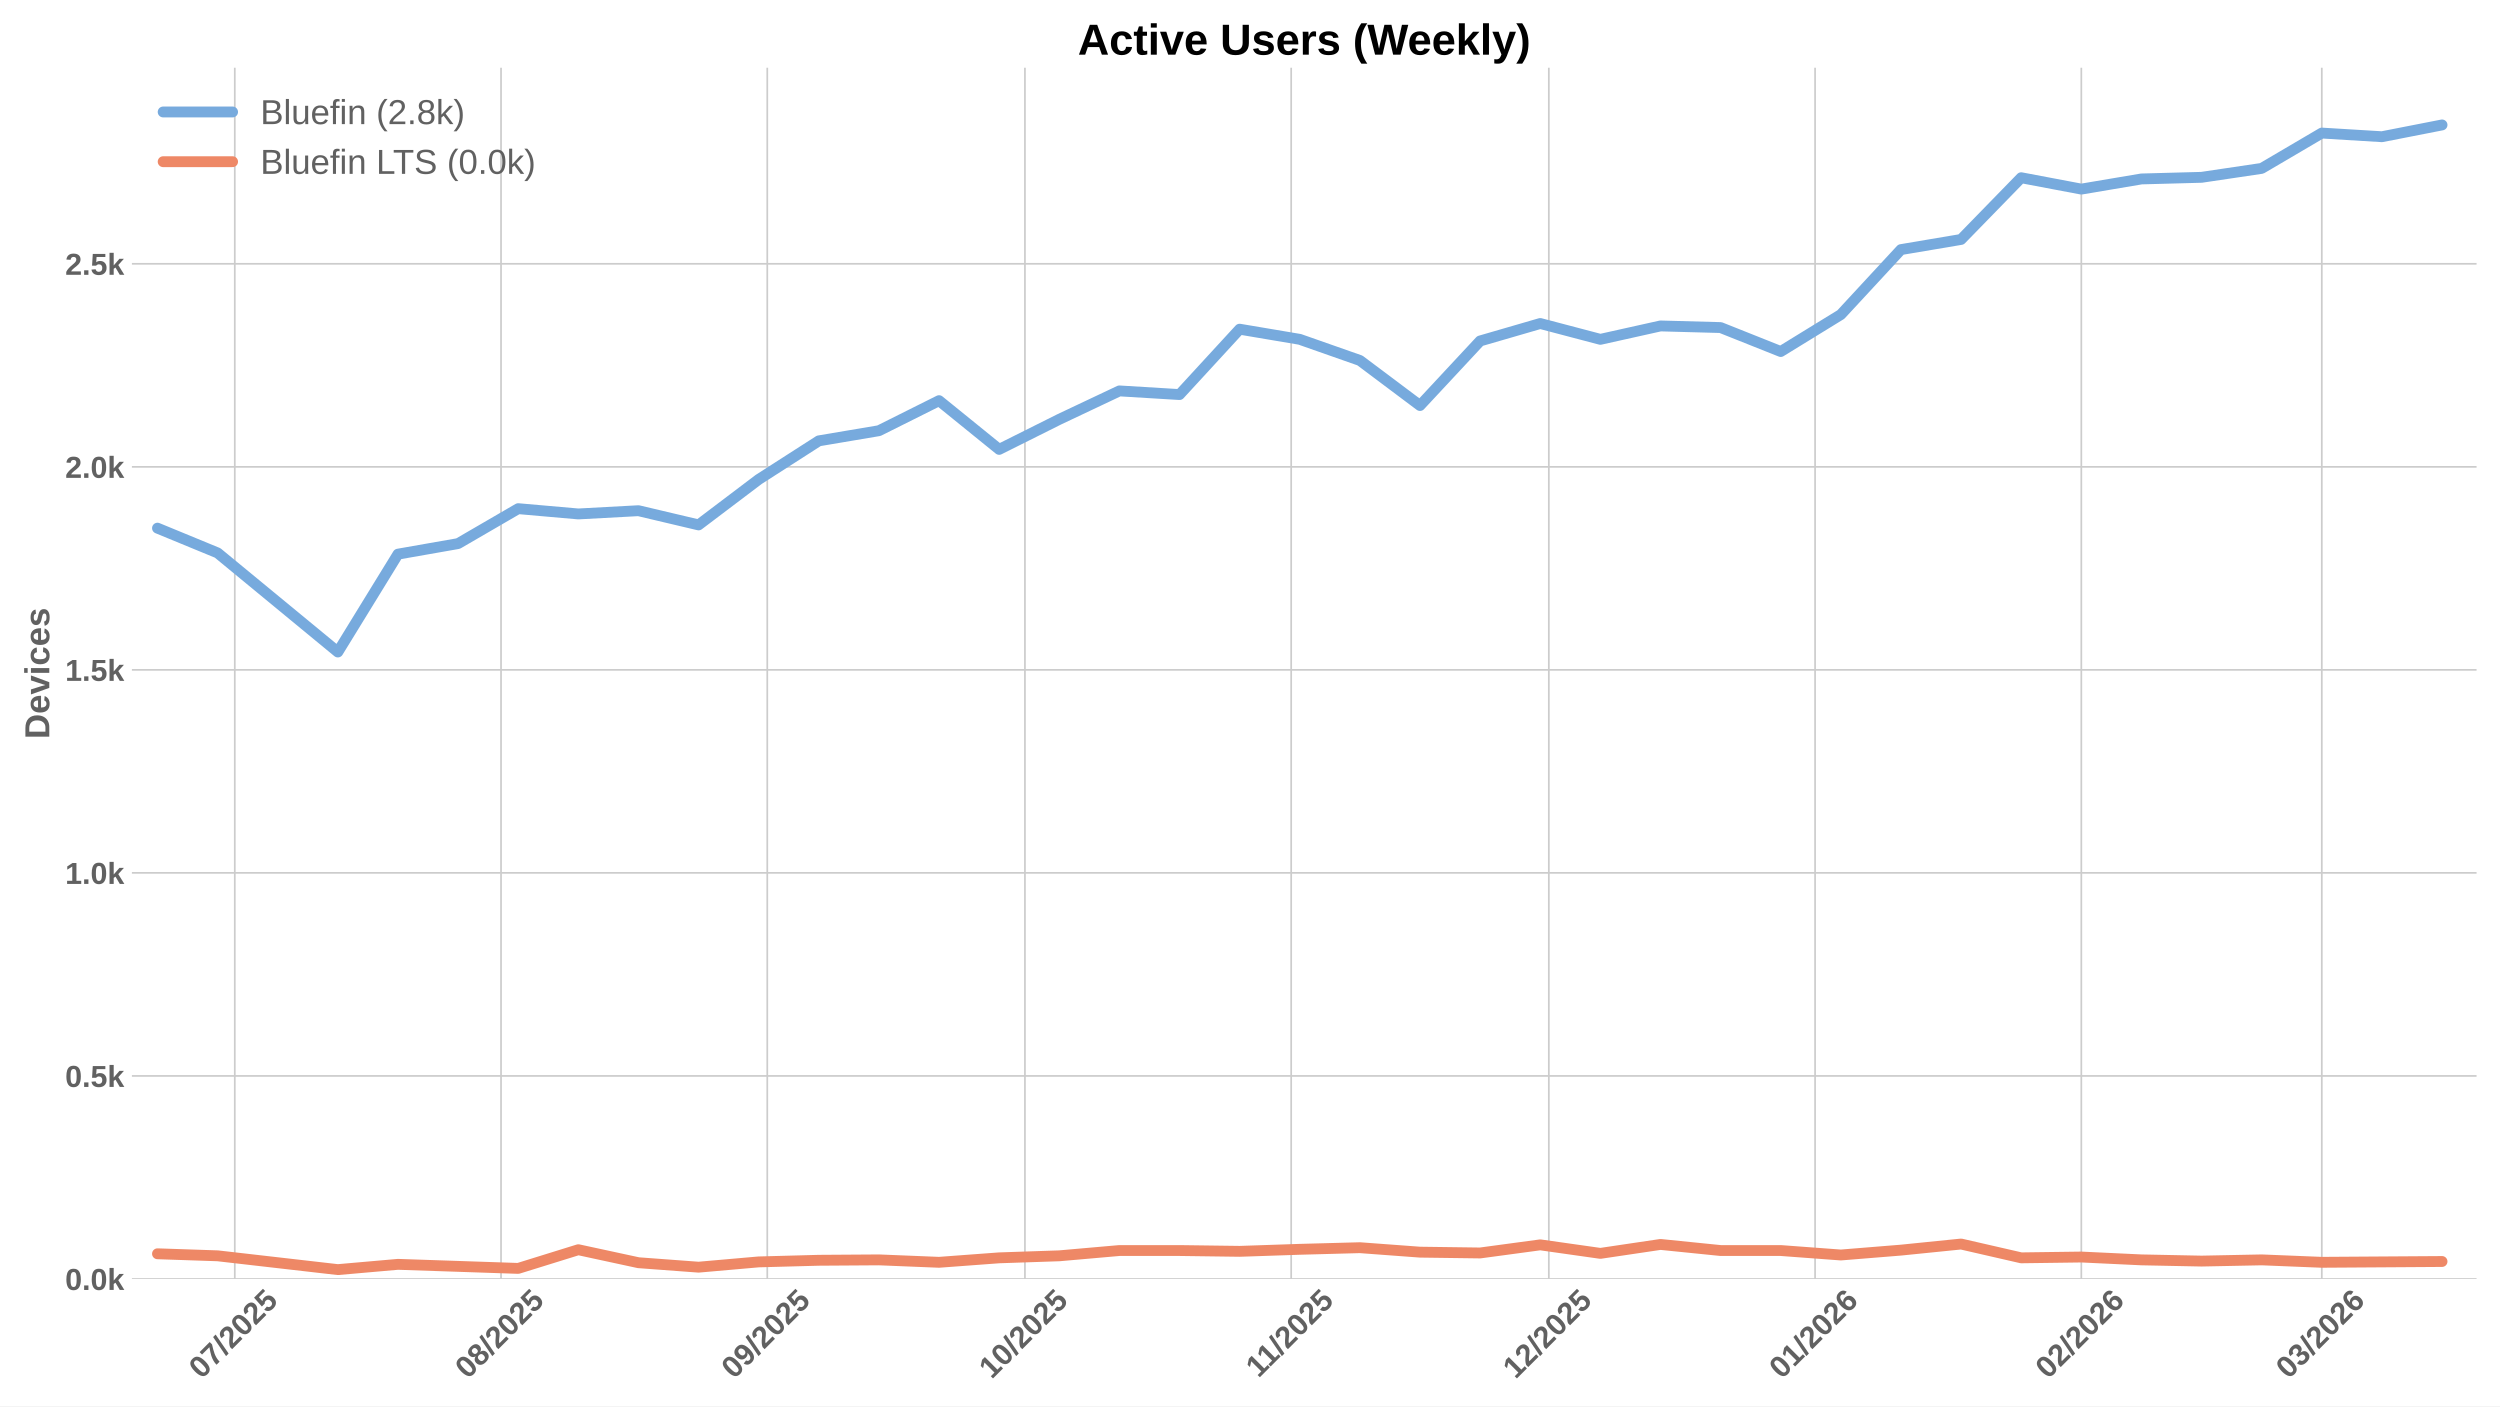
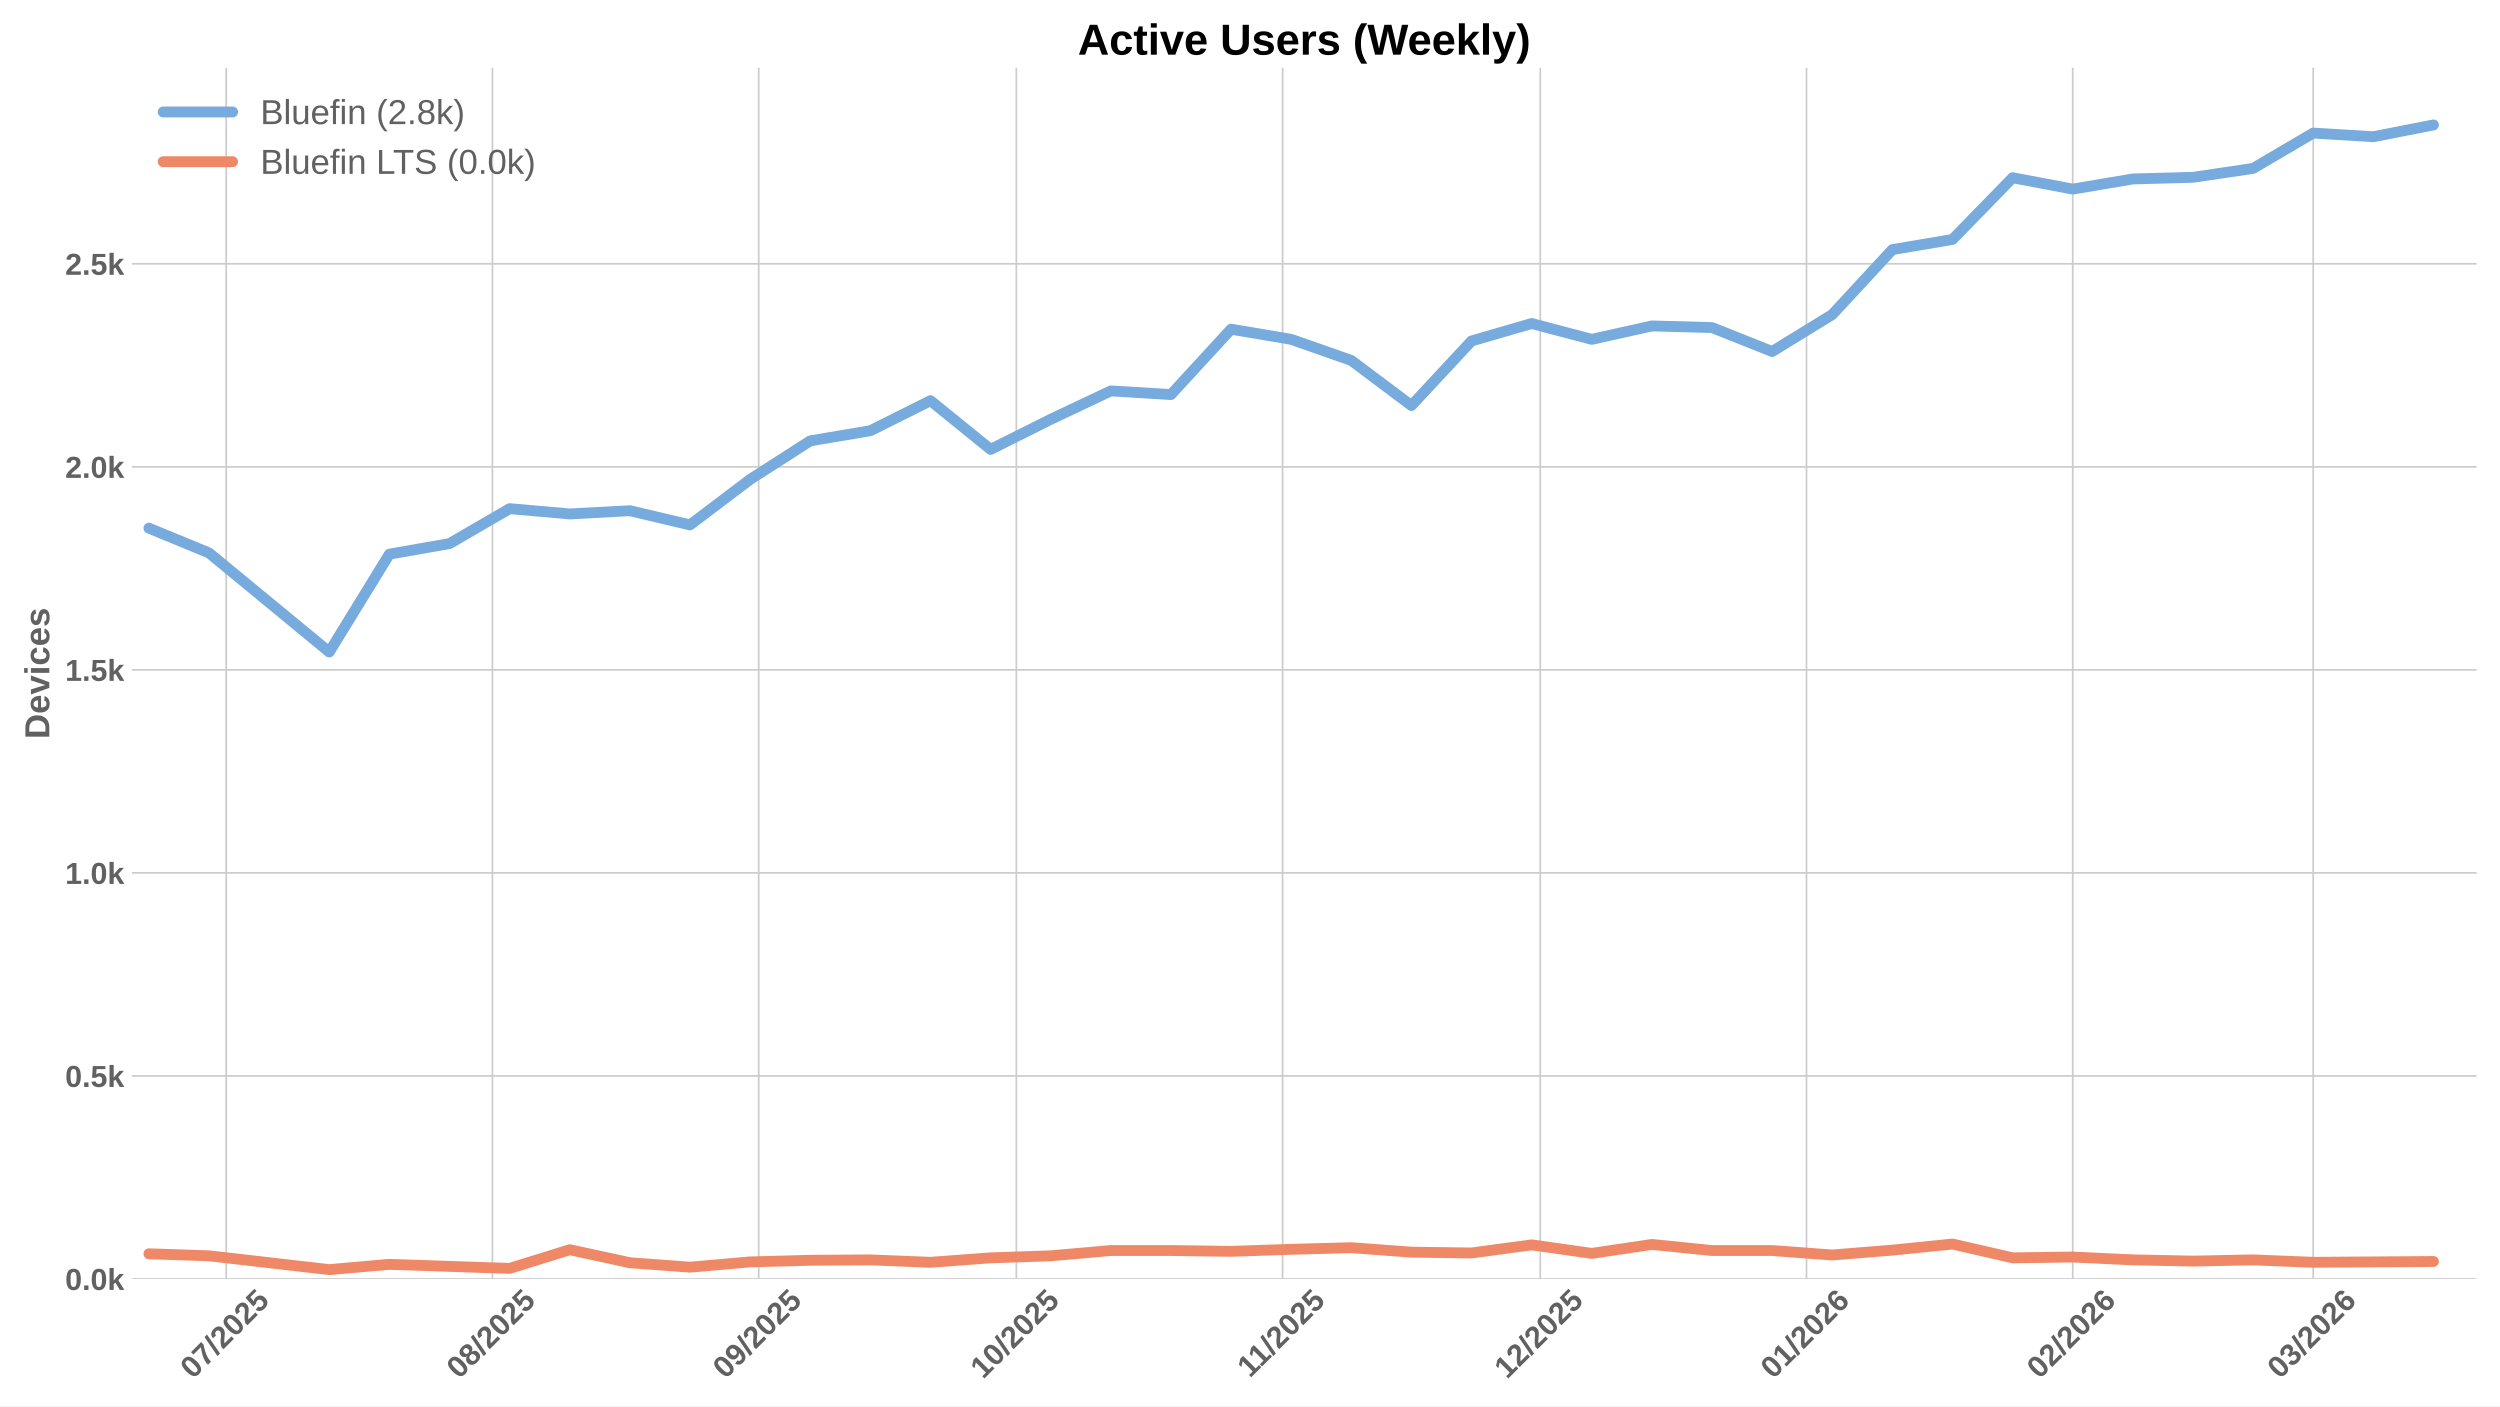
<svg xmlns="http://www.w3.org/2000/svg" xmlns:xlink="http://www.w3.org/1999/xlink" width="1152pt" height="648pt" viewBox="0 0 1152 648" version="1.1">
  <defs>
    <style type="text/css">*{stroke-linejoin: round; stroke-linecap: butt}</style>
  </defs>
  <g id="figure_1">
    <g id="patch_1">
      <path d="M 0 648  L 1152 648  L 1152 0  L 0 0  z " style="fill: #ffffff" />
    </g>
    <g id="axes_1">
      <g id="patch_2">
        <path d="M 60.78 589.343  L 1141.2 589.343  L 1141.2 31.2  L 60.78 31.2  z " style="fill: #ffffff" />
      </g>
      <g id="matplotlib.axis_1">
        <g id="xtick_1">
          <g id="line2d_1">
-             <path d="M 108.191 589.343  L 108.191 31.2  " clip-path="url(#pe31f312f2e)" style="fill: none; stroke: #cccccc; stroke-width: 0.8; stroke-linecap: round" />
+             <path d="M 104.237 589.343  L 104.237 31.2  " clip-path="url(#p50e9b7892c)" style="fill: none; stroke: #cccccc; stroke-width: 0.8; stroke-linecap: round" />
          </g>
          <g id="line2d_2" />
          <g id="text_1">
-             <g style="fill: #616161" transform="translate(92.86053 635.7977) rotate(-45) scale(0.14 -0.14)">
+             <g style="fill: #616161" transform="translate(88.90665 635.7977) rotate(-45) scale(0.14 -0.14)">
              <defs>
                <path id="LiberationSans-Bold-30" d="M 3297 2203  Q 3297 1088 2914 512  Q 2531 -63 1766 -63  Q 253 -63 253 2203  Q 253 2994 418 3494  Q 584 3994 915 4231  Q 1247 4469 1791 4469  Q 2572 4469 2934 3903  Q 3297 3338 3297 2203  z M 2416 2203  Q 2416 2813 2356 3150  Q 2297 3488 2165 3634  Q 2034 3781 1784 3781  Q 1519 3781 1383 3632  Q 1247 3484 1189 3148  Q 1131 2813 1131 2203  Q 1131 1600 1192 1261  Q 1253 922 1386 775  Q 1519 628 1772 628  Q 2022 628 2158 783  Q 2294 938 2355 1278  Q 2416 1619 2416 2203  z " transform="scale(0.015625)" />
                <path id="LiberationSans-Bold-37" d="M 3278 3706  Q 2981 3238 2717 2797  Q 2453 2356 2256 1911  Q 2059 1466 1945 995  Q 1831 525 1831 0  L 916 0  Q 916 550 1059 1064  Q 1203 1578 1475 2111  Q 1747 2644 2463 3681  L 275 3681  L 275 4403  L 3278 4403  L 3278 3706  z " transform="scale(0.015625)" />
                <path id="LiberationSans-Bold-2f" d="M 63 -128  L 972 4638  L 1716 4638  L 822 -128  L 63 -128  z " transform="scale(0.015625)" />
                <path id="LiberationSans-Bold-32" d="M 222 0  L 222 609  Q 394 988 711 1347  Q 1028 1706 1509 2097  Q 1972 2472 2158 2715  Q 2344 2959 2344 3194  Q 2344 3769 1766 3769  Q 1484 3769 1336 3617  Q 1188 3466 1144 3163  L 259 3213  Q 334 3825 717 4147  Q 1100 4469 1759 4469  Q 2472 4469 2853 4144  Q 3234 3819 3234 3231  Q 3234 2922 3112 2672  Q 2991 2422 2800 2211  Q 2609 2000 2376 1815  Q 2144 1631 1925 1456  Q 1706 1281 1526 1103  Q 1347 925 1259 722  L 3303 722  L 3303 0  L 222 0  z " transform="scale(0.015625)" />
                <path id="LiberationSans-Bold-35" d="M 3381 1466  Q 3381 766 2945 351  Q 2509 -63 1750 -63  Q 1088 -63 689 235  Q 291 534 197 1100  L 1075 1172  Q 1144 891 1319 762  Q 1494 634 1759 634  Q 2088 634 2283 843  Q 2478 1053 2478 1447  Q 2478 1794 2293 2001  Q 2109 2209 1778 2209  Q 1413 2209 1181 1925  L 325 1925  L 478 4403  L 3125 4403  L 3125 3750  L 1275 3750  L 1203 2638  Q 1522 2919 2000 2919  Q 2628 2919 3004 2528  Q 3381 2138 3381 1466  z " transform="scale(0.015625)" />
              </defs>
              <use xlink:href="#LiberationSans-Bold-30" />
              <use xlink:href="#LiberationSans-Bold-37" transform="translate(55.61523 0)" />
              <use xlink:href="#LiberationSans-Bold-2f" transform="translate(111.2305 0)" />
              <use xlink:href="#LiberationSans-Bold-32" transform="translate(139.0137 0)" />
              <use xlink:href="#LiberationSans-Bold-30" transform="translate(194.6289 0)" />
              <use xlink:href="#LiberationSans-Bold-32" transform="translate(250.2441 0)" />
              <use xlink:href="#LiberationSans-Bold-35" transform="translate(305.8594 0)" />
            </g>
          </g>
        </g>
        <g id="xtick_2">
          <g id="line2d_3">
-             <path d="M 230.876 589.343  L 230.876 31.2  " clip-path="url(#pe31f312f2e)" style="fill: none; stroke: #cccccc; stroke-width: 0.8; stroke-linecap: round" />
+             <path d="M 226.922 589.343  L 226.922 31.2  " clip-path="url(#p50e9b7892c)" style="fill: none; stroke: #cccccc; stroke-width: 0.8; stroke-linecap: round" />
          </g>
          <g id="line2d_4" />
          <g id="text_2">
-             <g style="fill: #616161" transform="translate(215.5456 635.7977) rotate(-45) scale(0.14 -0.14)">
+             <g style="fill: #616161" transform="translate(211.5917 635.7977) rotate(-45) scale(0.14 -0.14)">
              <defs>
                <path id="LiberationSans-Bold-38" d="M 3363 1241  Q 3363 622 2953 279  Q 2544 -63 1784 -63  Q 1031 -63 617 278  Q 203 619 203 1234  Q 203 1656 447 1945  Q 691 2234 1100 2303  L 1100 2316  Q 744 2394 525 2669  Q 306 2944 306 3303  Q 306 3844 689 4156  Q 1072 4469 1772 4469  Q 2488 4469 2870 4164  Q 3253 3859 3253 3297  Q 3253 2938 3036 2666  Q 2819 2394 2453 2322  L 2453 2309  Q 2878 2241 3120 1961  Q 3363 1681 3363 1241  z M 2350 3250  Q 2350 3563 2206 3708  Q 2063 3853 1772 3853  Q 1203 3853 1203 3250  Q 1203 2619 1778 2619  Q 2066 2619 2208 2766  Q 2350 2913 2350 3250  z M 2453 1313  Q 2453 2003 1766 2003  Q 1447 2003 1276 1822  Q 1106 1641 1106 1300  Q 1106 913 1275 734  Q 1444 556 1791 556  Q 2131 556 2292 734  Q 2453 913 2453 1313  z " transform="scale(0.015625)" />
              </defs>
              <use xlink:href="#LiberationSans-Bold-30" />
              <use xlink:href="#LiberationSans-Bold-38" transform="translate(55.61523 0)" />
              <use xlink:href="#LiberationSans-Bold-2f" transform="translate(111.2305 0)" />
              <use xlink:href="#LiberationSans-Bold-32" transform="translate(139.0137 0)" />
              <use xlink:href="#LiberationSans-Bold-30" transform="translate(194.6289 0)" />
              <use xlink:href="#LiberationSans-Bold-32" transform="translate(250.2441 0)" />
              <use xlink:href="#LiberationSans-Bold-35" transform="translate(305.8594 0)" />
            </g>
          </g>
        </g>
        <g id="xtick_3">
          <g id="line2d_5">
-             <path d="M 353.561 589.343  L 353.561 31.2  " clip-path="url(#pe31f312f2e)" style="fill: none; stroke: #cccccc; stroke-width: 0.8; stroke-linecap: round" />
+             <path d="M 349.607 589.343  L 349.607 31.2  " clip-path="url(#p50e9b7892c)" style="fill: none; stroke: #cccccc; stroke-width: 0.8; stroke-linecap: round" />
          </g>
          <g id="line2d_6" />
          <g id="text_3">
-             <g style="fill: #616161" transform="translate(338.2306 635.7977) rotate(-45) scale(0.14 -0.14)">
+             <g style="fill: #616161" transform="translate(334.2768 635.7977) rotate(-45) scale(0.14 -0.14)">
              <defs>
                <path id="LiberationSans-Bold-39" d="M 3322 2272  Q 3322 1100 2894 518  Q 2466 -63 1678 -63  Q 1097 -63 767 185  Q 438 434 300 972  L 1125 1088  Q 1247 628 1688 628  Q 2056 628 2254 981  Q 2453 1334 2459 2028  Q 2341 1794 2070 1661  Q 1800 1528 1488 1528  Q 906 1528 564 1923  Q 222 2319 222 2994  Q 222 3688 623 4078  Q 1025 4469 1759 4469  Q 2550 4469 2936 3920  Q 3322 3372 3322 2272  z M 2394 2888  Q 2394 3297 2214 3539  Q 2034 3781 1738 3781  Q 1447 3781 1280 3570  Q 1113 3359 1113 2988  Q 1113 2622 1278 2401  Q 1444 2181 1741 2181  Q 2022 2181 2208 2373  Q 2394 2566 2394 2888  z " transform="scale(0.015625)" />
              </defs>
              <use xlink:href="#LiberationSans-Bold-30" />
              <use xlink:href="#LiberationSans-Bold-39" transform="translate(55.61523 0)" />
              <use xlink:href="#LiberationSans-Bold-2f" transform="translate(111.2305 0)" />
              <use xlink:href="#LiberationSans-Bold-32" transform="translate(139.0137 0)" />
              <use xlink:href="#LiberationSans-Bold-30" transform="translate(194.6289 0)" />
              <use xlink:href="#LiberationSans-Bold-32" transform="translate(250.2441 0)" />
              <use xlink:href="#LiberationSans-Bold-35" transform="translate(305.8594 0)" />
            </g>
          </g>
        </g>
        <g id="xtick_4">
          <g id="line2d_7">
-             <path d="M 472.288 589.343  L 472.288 31.2  " clip-path="url(#pe31f312f2e)" style="fill: none; stroke: #cccccc; stroke-width: 0.8; stroke-linecap: round" />
+             <path d="M 468.335 589.343  L 468.335 31.2  " clip-path="url(#p50e9b7892c)" style="fill: none; stroke: #cccccc; stroke-width: 0.8; stroke-linecap: round" />
          </g>
          <g id="line2d_8" />
          <g id="text_4">
-             <g style="fill: #616161" transform="translate(456.9581 635.7977) rotate(-45) scale(0.14 -0.14)">
+             <g style="fill: #616161" transform="translate(453.0042 635.7977) rotate(-45) scale(0.14 -0.14)">
              <defs>
                <path id="LiberationSans-Bold-31" d="M 403 0  L 403 653  L 1494 653  L 1494 3656  L 438 2997  L 438 3688  L 1541 4403  L 2372 4403  L 2372 653  L 3381 653  L 3381 0  L 403 0  z " transform="scale(0.015625)" />
              </defs>
              <use xlink:href="#LiberationSans-Bold-31" />
              <use xlink:href="#LiberationSans-Bold-30" transform="translate(55.61523 0)" />
              <use xlink:href="#LiberationSans-Bold-2f" transform="translate(111.2305 0)" />
              <use xlink:href="#LiberationSans-Bold-32" transform="translate(139.0137 0)" />
              <use xlink:href="#LiberationSans-Bold-30" transform="translate(194.6289 0)" />
              <use xlink:href="#LiberationSans-Bold-32" transform="translate(250.2441 0)" />
              <use xlink:href="#LiberationSans-Bold-35" transform="translate(305.8594 0)" />
            </g>
          </g>
        </g>
        <g id="xtick_5">
          <g id="line2d_9">
-             <path d="M 594.973 589.343  L 594.973 31.2  " clip-path="url(#pe31f312f2e)" style="fill: none; stroke: #cccccc; stroke-width: 0.8; stroke-linecap: round" />
+             <path d="M 591.02 589.343  L 591.02 31.2  " clip-path="url(#p50e9b7892c)" style="fill: none; stroke: #cccccc; stroke-width: 0.8; stroke-linecap: round" />
          </g>
          <g id="line2d_10" />
          <g id="text_5">
-             <g style="fill: #616161" transform="translate(579.9154 635.2532) rotate(-45) scale(0.14 -0.14)">
+             <g style="fill: #616161" transform="translate(575.9615 635.2532) rotate(-45) scale(0.14 -0.14)">
              <use xlink:href="#LiberationSans-Bold-31" />
              <use xlink:href="#LiberationSans-Bold-31" transform="translate(50.11523 0)" />
              <use xlink:href="#LiberationSans-Bold-2f" transform="translate(105.7305 0)" />
              <use xlink:href="#LiberationSans-Bold-32" transform="translate(133.5137 0)" />
              <use xlink:href="#LiberationSans-Bold-30" transform="translate(189.1289 0)" />
              <use xlink:href="#LiberationSans-Bold-32" transform="translate(244.7441 0)" />
              <use xlink:href="#LiberationSans-Bold-35" transform="translate(300.3594 0)" />
            </g>
          </g>
        </g>
        <g id="xtick_6">
          <g id="line2d_11">
-             <path d="M 713.701 589.343  L 713.701 31.2  " clip-path="url(#pe31f312f2e)" style="fill: none; stroke: #cccccc; stroke-width: 0.8; stroke-linecap: round" />
+             <path d="M 709.747 589.343  L 709.747 31.2  " clip-path="url(#p50e9b7892c)" style="fill: none; stroke: #cccccc; stroke-width: 0.8; stroke-linecap: round" />
          </g>
          <g id="line2d_12" />
          <g id="text_6">
-             <g style="fill: #616161" transform="translate(698.3706 635.7977) rotate(-45) scale(0.14 -0.14)">
+             <g style="fill: #616161" transform="translate(694.4168 635.7977) rotate(-45) scale(0.14 -0.14)">
              <use xlink:href="#LiberationSans-Bold-31" />
              <use xlink:href="#LiberationSans-Bold-32" transform="translate(55.61523 0)" />
              <use xlink:href="#LiberationSans-Bold-2f" transform="translate(111.2305 0)" />
              <use xlink:href="#LiberationSans-Bold-32" transform="translate(139.0137 0)" />
              <use xlink:href="#LiberationSans-Bold-30" transform="translate(194.6289 0)" />
              <use xlink:href="#LiberationSans-Bold-32" transform="translate(250.2441 0)" />
              <use xlink:href="#LiberationSans-Bold-35" transform="translate(305.8594 0)" />
            </g>
          </g>
        </g>
        <g id="xtick_7">
          <g id="line2d_13">
-             <path d="M 836.386 589.343  L 836.386 31.2  " clip-path="url(#pe31f312f2e)" style="fill: none; stroke: #cccccc; stroke-width: 0.8; stroke-linecap: round" />
+             <path d="M 832.432 589.343  L 832.432 31.2  " clip-path="url(#p50e9b7892c)" style="fill: none; stroke: #cccccc; stroke-width: 0.8; stroke-linecap: round" />
          </g>
          <g id="line2d_14" />
          <g id="text_7">
-             <g style="fill: #616161" transform="translate(821.0557 635.7977) rotate(-45) scale(0.14 -0.14)">
+             <g style="fill: #616161" transform="translate(817.1018 635.7977) rotate(-45) scale(0.14 -0.14)">
              <defs>
                <path id="LiberationSans-Bold-36" d="M 3328 1441  Q 3328 738 2934 337  Q 2541 -63 1847 -63  Q 1069 -63 651 482  Q 234 1028 234 2100  Q 234 3278 657 3873  Q 1081 4469 1869 4469  Q 2428 4469 2751 4222  Q 3075 3975 3209 3456  L 2381 3341  Q 2263 3775 1850 3775  Q 1497 3775 1295 3422  Q 1094 3069 1094 2350  Q 1234 2584 1484 2709  Q 1734 2834 2050 2834  Q 2641 2834 2984 2459  Q 3328 2084 3328 1441  z M 2447 1416  Q 2447 1791 2273 1989  Q 2100 2188 1797 2188  Q 1506 2188 1331 2002  Q 1156 1816 1156 1509  Q 1156 1125 1339 873  Q 1522 622 1819 622  Q 2116 622 2281 833  Q 2447 1044 2447 1416  z " transform="scale(0.015625)" />
              </defs>
              <use xlink:href="#LiberationSans-Bold-30" />
              <use xlink:href="#LiberationSans-Bold-31" transform="translate(55.61523 0)" />
              <use xlink:href="#LiberationSans-Bold-2f" transform="translate(111.2305 0)" />
              <use xlink:href="#LiberationSans-Bold-32" transform="translate(139.0137 0)" />
              <use xlink:href="#LiberationSans-Bold-30" transform="translate(194.6289 0)" />
              <use xlink:href="#LiberationSans-Bold-32" transform="translate(250.2441 0)" />
              <use xlink:href="#LiberationSans-Bold-36" transform="translate(305.8594 0)" />
            </g>
          </g>
        </g>
        <g id="xtick_8">
          <g id="line2d_15">
-             <path d="M 959.071 589.343  L 959.071 31.2  " clip-path="url(#pe31f312f2e)" style="fill: none; stroke: #cccccc; stroke-width: 0.8; stroke-linecap: round" />
+             <path d="M 955.117 589.343  L 955.117 31.2  " clip-path="url(#p50e9b7892c)" style="fill: none; stroke: #cccccc; stroke-width: 0.8; stroke-linecap: round" />
          </g>
          <g id="line2d_16" />
          <g id="text_8">
-             <g style="fill: #616161" transform="translate(943.7408 635.7977) rotate(-45) scale(0.14 -0.14)">
+             <g style="fill: #616161" transform="translate(939.7869 635.7977) rotate(-45) scale(0.14 -0.14)">
              <use xlink:href="#LiberationSans-Bold-30" />
              <use xlink:href="#LiberationSans-Bold-32" transform="translate(55.61523 0)" />
              <use xlink:href="#LiberationSans-Bold-2f" transform="translate(111.2305 0)" />
              <use xlink:href="#LiberationSans-Bold-32" transform="translate(139.0137 0)" />
              <use xlink:href="#LiberationSans-Bold-30" transform="translate(194.6289 0)" />
              <use xlink:href="#LiberationSans-Bold-32" transform="translate(250.2441 0)" />
              <use xlink:href="#LiberationSans-Bold-36" transform="translate(305.8594 0)" />
            </g>
          </g>
        </g>
        <g id="xtick_9">
          <g id="line2d_17">
-             <path d="M 1069.883 589.343  L 1069.883 31.2  " clip-path="url(#pe31f312f2e)" style="fill: none; stroke: #cccccc; stroke-width: 0.8; stroke-linecap: round" />
+             <path d="M 1065.929 589.343  L 1065.929 31.2  " clip-path="url(#p50e9b7892c)" style="fill: none; stroke: #cccccc; stroke-width: 0.8; stroke-linecap: round" />
          </g>
          <g id="line2d_18" />
          <g id="text_9">
-             <g style="fill: #616161" transform="translate(1054.553 635.7977) rotate(-45) scale(0.14 -0.14)">
+             <g style="fill: #616161" transform="translate(1050.599 635.7977) rotate(-45) scale(0.14 -0.14)">
              <defs>
                <path id="LiberationSans-Bold-33" d="M 3328 1222  Q 3328 603 2922 265  Q 2516 -72 1766 -72  Q 1056 -72 637 254  Q 219 581 147 1197  L 1041 1275  Q 1125 641 1763 641  Q 2078 641 2253 797  Q 2428 953 2428 1275  Q 2428 1569 2215 1725  Q 2003 1881 1584 1881  L 1278 1881  L 1278 2591  L 1566 2591  Q 1944 2591 2134 2745  Q 2325 2900 2325 3188  Q 2325 3459 2173 3614  Q 2022 3769 1731 3769  Q 1459 3769 1292 3619  Q 1125 3469 1100 3194  L 222 3256  Q 291 3825 694 4147  Q 1097 4469 1747 4469  Q 2438 4469 2827 4158  Q 3216 3847 3216 3297  Q 3216 2884 2973 2618  Q 2731 2353 2275 2266  L 2275 2253  Q 2781 2194 3054 1920  Q 3328 1647 3328 1222  z " transform="scale(0.015625)" />
              </defs>
              <use xlink:href="#LiberationSans-Bold-30" />
              <use xlink:href="#LiberationSans-Bold-33" transform="translate(55.61523 0)" />
              <use xlink:href="#LiberationSans-Bold-2f" transform="translate(111.2305 0)" />
              <use xlink:href="#LiberationSans-Bold-32" transform="translate(139.0137 0)" />
              <use xlink:href="#LiberationSans-Bold-30" transform="translate(194.6289 0)" />
              <use xlink:href="#LiberationSans-Bold-32" transform="translate(250.2441 0)" />
              <use xlink:href="#LiberationSans-Bold-36" transform="translate(305.8594 0)" />
            </g>
          </g>
        </g>
      </g>
      <g id="matplotlib.axis_2">
        <g id="ytick_1">
          <g id="line2d_19">
-             <path d="M 60.78 589.343  L 1141.2 589.343  " clip-path="url(#pe31f312f2e)" style="fill: none; stroke: #cccccc; stroke-width: 0.8; stroke-linecap: round" />
+             <path d="M 60.78 589.343  L 1141.2 589.343  " clip-path="url(#p50e9b7892c)" style="fill: none; stroke: #cccccc; stroke-width: 0.8; stroke-linecap: round" />
          </g>
          <g id="line2d_20" />
          <g id="text_10">
            <g style="fill: #616161" transform="translate(30.03469 594.416) scale(0.14 -0.14)">
              <defs>
                <path id="LiberationSans-Bold-2e" d="M 434 0  L 434 953  L 1338 953  L 1338 0  L 434 0  z " transform="scale(0.015625)" />
                <path id="LiberationSans-Bold-6b" d="M 2606 0  L 1703 1531  L 1325 1269  L 1325 0  L 447 0  L 447 4638  L 1325 4638  L 1325 1981  L 2531 3381  L 3475 3381  L 2288 2063  L 3566 0  L 2606 0  z " transform="scale(0.015625)" />
              </defs>
              <use xlink:href="#LiberationSans-Bold-30" />
              <use xlink:href="#LiberationSans-Bold-2e" transform="translate(55.61523 0)" />
              <use xlink:href="#LiberationSans-Bold-30" transform="translate(83.39844 0)" />
              <use xlink:href="#LiberationSans-Bold-6b" transform="translate(139.0137 0)" />
            </g>
          </g>
        </g>
        <g id="ytick_2">
          <g id="line2d_21">
-             <path d="M 60.78 495.788  L 1141.2 495.788  " clip-path="url(#pe31f312f2e)" style="fill: none; stroke: #cccccc; stroke-width: 0.8; stroke-linecap: round" />
+             <path d="M 60.78 495.788  L 1141.2 495.788  " clip-path="url(#p50e9b7892c)" style="fill: none; stroke: #cccccc; stroke-width: 0.8; stroke-linecap: round" />
          </g>
          <g id="line2d_22" />
          <g id="text_11">
            <g style="fill: #616161" transform="translate(30.03469 500.8604) scale(0.14 -0.14)">
              <use xlink:href="#LiberationSans-Bold-30" />
              <use xlink:href="#LiberationSans-Bold-2e" transform="translate(55.61523 0)" />
              <use xlink:href="#LiberationSans-Bold-35" transform="translate(83.39844 0)" />
              <use xlink:href="#LiberationSans-Bold-6b" transform="translate(139.0137 0)" />
            </g>
          </g>
        </g>
        <g id="ytick_3">
          <g id="line2d_23">
-             <path d="M 60.78 402.232  L 1141.2 402.232  " clip-path="url(#pe31f312f2e)" style="fill: none; stroke: #cccccc; stroke-width: 0.8; stroke-linecap: round" />
+             <path d="M 60.78 402.232  L 1141.2 402.232  " clip-path="url(#p50e9b7892c)" style="fill: none; stroke: #cccccc; stroke-width: 0.8; stroke-linecap: round" />
          </g>
          <g id="line2d_24" />
          <g id="text_12">
            <g style="fill: #616161" transform="translate(30.03469 407.3049) scale(0.14 -0.14)">
              <use xlink:href="#LiberationSans-Bold-31" />
              <use xlink:href="#LiberationSans-Bold-2e" transform="translate(55.61523 0)" />
              <use xlink:href="#LiberationSans-Bold-30" transform="translate(83.39844 0)" />
              <use xlink:href="#LiberationSans-Bold-6b" transform="translate(139.0137 0)" />
            </g>
          </g>
        </g>
        <g id="ytick_4">
          <g id="line2d_25">
-             <path d="M 60.78 308.676  L 1141.2 308.676  " clip-path="url(#pe31f312f2e)" style="fill: none; stroke: #cccccc; stroke-width: 0.8; stroke-linecap: round" />
+             <path d="M 60.78 308.676  L 1141.2 308.676  " clip-path="url(#p50e9b7892c)" style="fill: none; stroke: #cccccc; stroke-width: 0.8; stroke-linecap: round" />
          </g>
          <g id="line2d_26" />
          <g id="text_13">
            <g style="fill: #616161" transform="translate(30.03469 313.7493) scale(0.14 -0.14)">
              <use xlink:href="#LiberationSans-Bold-31" />
              <use xlink:href="#LiberationSans-Bold-2e" transform="translate(55.61523 0)" />
              <use xlink:href="#LiberationSans-Bold-35" transform="translate(83.39844 0)" />
              <use xlink:href="#LiberationSans-Bold-6b" transform="translate(139.0137 0)" />
            </g>
          </g>
        </g>
        <g id="ytick_5">
          <g id="line2d_27">
-             <path d="M 60.78 215.121  L 1141.2 215.121  " clip-path="url(#pe31f312f2e)" style="fill: none; stroke: #cccccc; stroke-width: 0.8; stroke-linecap: round" />
+             <path d="M 60.78 215.121  L 1141.2 215.121  " clip-path="url(#p50e9b7892c)" style="fill: none; stroke: #cccccc; stroke-width: 0.8; stroke-linecap: round" />
          </g>
          <g id="line2d_28" />
          <g id="text_14">
            <g style="fill: #616161" transform="translate(30.03469 220.1937) scale(0.14 -0.14)">
              <use xlink:href="#LiberationSans-Bold-32" />
              <use xlink:href="#LiberationSans-Bold-2e" transform="translate(55.61523 0)" />
              <use xlink:href="#LiberationSans-Bold-30" transform="translate(83.39844 0)" />
              <use xlink:href="#LiberationSans-Bold-6b" transform="translate(139.0137 0)" />
            </g>
          </g>
        </g>
        <g id="ytick_6">
          <g id="line2d_29">
-             <path d="M 60.78 121.565  L 1141.2 121.565  " clip-path="url(#pe31f312f2e)" style="fill: none; stroke: #cccccc; stroke-width: 0.8; stroke-linecap: round" />
+             <path d="M 60.78 121.565  L 1141.2 121.565  " clip-path="url(#p50e9b7892c)" style="fill: none; stroke: #cccccc; stroke-width: 0.8; stroke-linecap: round" />
          </g>
          <g id="line2d_30" />
          <g id="text_15">
            <g style="fill: #616161" transform="translate(30.03469 126.6381) scale(0.14 -0.14)">
              <use xlink:href="#LiberationSans-Bold-32" />
              <use xlink:href="#LiberationSans-Bold-2e" transform="translate(55.61523 0)" />
              <use xlink:href="#LiberationSans-Bold-35" transform="translate(83.39844 0)" />
              <use xlink:href="#LiberationSans-Bold-6b" transform="translate(139.0137 0)" />
            </g>
          </g>
        </g>
        <g id="text_16">
          <g style="fill: #616161" transform="translate(22.71469 340.5153) rotate(-90) scale(0.16 -0.16)">
            <defs>
              <path id="LiberationSans-Bold-44" d="M 4353 2234  Q 4353 1553 4086 1045  Q 3819 538 3330 269  Q 2841 0 2209 0  L 428 0  L 428 4403  L 2022 4403  Q 3134 4403 3743 3842  Q 4353 3281 4353 2234  z M 3425 2234  Q 3425 2944 3056 3317  Q 2688 3691 2003 3691  L 1350 3691  L 1350 713  L 2131 713  Q 2725 713 3075 1122  Q 3425 1531 3425 2234  z " transform="scale(0.015625)" />
              <path id="LiberationSans-Bold-65" d="M 1831 -63  Q 1069 -63 659 389  Q 250 841 250 1706  Q 250 2544 665 2994  Q 1081 3444 1844 3444  Q 2572 3444 2956 2961  Q 3341 2478 3341 1547  L 3341 1522  L 1172 1522  Q 1172 1028 1355 776  Q 1538 525 1875 525  Q 2341 525 2463 928  L 3291 856  Q 2931 -63 1831 -63  z M 1831 2891  Q 1522 2891 1355 2675  Q 1188 2459 1178 2072  L 2491 2072  Q 2466 2481 2294 2686  Q 2122 2891 1831 2891  z " transform="scale(0.015625)" />
              <path id="LiberationSans-Bold-76" d="M 2284 0  L 1234 0  L 25 3381  L 953 3381  L 1544 1491  Q 1591 1334 1766 709  Q 1797 838 1894 1159  Q 1991 1481 2613 3381  L 3531 3381  L 2284 0  z " transform="scale(0.015625)" />
              <path id="LiberationSans-Bold-69" d="M 447 3991  L 447 4638  L 1325 4638  L 1325 3991  L 447 3991  z M 447 0  L 447 3381  L 1325 3381  L 1325 0  L 447 0  z " transform="scale(0.015625)" />
              <path id="LiberationSans-Bold-63" d="M 1856 -63  Q 1088 -63 669 395  Q 250 853 250 1672  Q 250 2509 672 2976  Q 1094 3444 1869 3444  Q 2466 3444 2856 3144  Q 3247 2844 3347 2316  L 2463 2272  Q 2425 2531 2275 2686  Q 2125 2841 1850 2841  Q 1172 2841 1172 1706  Q 1172 538 1863 538  Q 2113 538 2281 695  Q 2450 853 2491 1166  L 3372 1125  Q 3325 778 3123 506  Q 2922 234 2594 85  Q 2266 -63 1856 -63  z " transform="scale(0.015625)" />
              <path id="LiberationSans-Bold-73" d="M 3297 988  Q 3297 497 2895 217  Q 2494 -63 1784 -63  Q 1088 -63 717 157  Q 347 378 225 844  L 997 959  Q 1063 719 1223 619  Q 1384 519 1784 519  Q 2153 519 2322 612  Q 2491 706 2491 906  Q 2491 1069 2355 1164  Q 2219 1259 1894 1325  Q 1150 1472 890 1598  Q 631 1725 495 1926  Q 359 2128 359 2422  Q 359 2906 732 3176  Q 1106 3447 1791 3447  Q 2394 3447 2761 3212  Q 3128 2978 3219 2534  L 2441 2453  Q 2403 2659 2256 2761  Q 2109 2863 1791 2863  Q 1478 2863 1322 2783  Q 1166 2703 1166 2516  Q 1166 2369 1286 2283  Q 1406 2197 1691 2141  Q 2088 2059 2395 1973  Q 2703 1888 2889 1769  Q 3075 1650 3186 1464  Q 3297 1278 3297 988  z " transform="scale(0.015625)" />
            </defs>
            <use xlink:href="#LiberationSans-Bold-44" />
            <use xlink:href="#LiberationSans-Bold-65" transform="translate(72.2168 0)" />
            <use xlink:href="#LiberationSans-Bold-76" transform="translate(127.832 0)" />
            <use xlink:href="#LiberationSans-Bold-69" transform="translate(183.4473 0)" />
            <use xlink:href="#LiberationSans-Bold-63" transform="translate(211.2305 0)" />
            <use xlink:href="#LiberationSans-Bold-65" transform="translate(266.8457 0)" />
            <use xlink:href="#LiberationSans-Bold-73" transform="translate(322.4609 0)" />
          </g>
        </g>
      </g>
      <g id="line2d_31">
-         <path d="M 72.573 243.375  L 100.276 254.788  L 155.682 300.444  L 183.385 255.35  L 211.088 250.485  L 238.791 234.393  L 266.494 236.826  L 294.197 235.329  L 321.9 241.878  L 349.603 220.921  L 377.306 203.146  L 405.01 198.468  L 432.713 184.622  L 460.416 207.075  L 488.119 193.229  L 515.822 180.131  L 543.525 181.815  L 571.228 151.69  L 598.931 156.368  L 626.634 166.098  L 654.337 186.867  L 682.04 157.116  L 709.743 149.071  L 737.446 156.368  L 765.15 150.193  L 792.853 150.942  L 820.556 161.981  L 848.259 144.954  L 875.962 115.016  L 903.665 110.339  L 931.368 81.898  L 959.071 87.137  L 986.774 82.459  L 1014.477 81.711  L 1042.18 77.594  L 1069.883 61.316  L 1097.586 63  L 1125.29 57.573  " clip-path="url(#pe31f312f2e)" style="fill: none; stroke: #77aadd; stroke-width: 5; stroke-linecap: round" />
+         <path d="M 68.619 243.375  L 96.322 254.788  L 151.728 300.444  L 179.431 255.35  L 207.134 250.485  L 234.837 234.393  L 262.54 236.826  L 290.243 235.329  L 317.946 241.878  L 345.649 220.921  L 373.353 203.146  L 401.056 198.468  L 428.759 184.622  L 456.462 207.075  L 484.165 193.229  L 511.868 180.131  L 539.571 181.815  L 567.274 151.69  L 594.977 156.368  L 622.68 166.098  L 650.383 186.867  L 678.086 157.116  L 705.789 149.071  L 733.493 156.368  L 761.196 150.193  L 788.899 150.942  L 816.602 161.981  L 844.305 144.954  L 872.008 115.016  L 899.711 110.339  L 927.414 81.898  L 955.117 87.137  L 982.82 82.459  L 1010.523 81.711  L 1038.226 77.594  L 1065.929 61.316  L 1093.633 63  L 1121.336 57.573  " clip-path="url(#p50e9b7892c)" style="fill: none; stroke: #77aadd; stroke-width: 5; stroke-linecap: round" />
      </g>
      <g id="line2d_32">
-         <path d="M 72.573 577.742  L 100.276 578.678  L 155.682 585.04  L 183.385 582.607  L 211.088 583.543  L 238.791 584.478  L 266.494 575.871  L 294.197 581.859  L 321.9 583.917  L 349.603 581.485  L 377.306 580.736  L 405.01 580.549  L 432.713 581.672  L 460.416 579.613  L 488.119 578.678  L 515.822 576.245  L 543.525 576.245  L 571.228 576.62  L 598.931 575.684  L 626.634 574.936  L 654.337 576.994  L 682.04 577.368  L 709.743 573.626  L 737.446 577.555  L 765.15 573.439  L 792.853 576.245  L 820.556 576.245  L 848.259 578.304  L 875.962 576.058  L 903.665 573.252  L 931.368 579.613  L 959.071 579.239  L 986.774 580.549  L 1014.477 581.11  L 1042.18 580.549  L 1069.883 581.672  L 1097.586 581.485  L 1125.29 581.297  " clip-path="url(#pe31f312f2e)" style="fill: none; stroke: #ee8866; stroke-width: 5; stroke-linecap: round" />
+         <path d="M 68.619 577.742  L 96.322 578.678  L 151.728 585.04  L 179.431 582.607  L 207.134 583.543  L 234.837 584.478  L 262.54 575.871  L 290.243 581.859  L 317.946 583.917  L 345.649 581.485  L 373.353 580.736  L 401.056 580.549  L 428.759 581.672  L 456.462 579.613  L 484.165 578.678  L 511.868 576.245  L 539.571 576.245  L 567.274 576.62  L 594.977 575.684  L 622.68 574.936  L 650.383 576.994  L 678.086 577.368  L 705.789 573.626  L 733.493 577.555  L 761.196 573.439  L 788.899 576.245  L 816.602 576.245  L 844.305 578.304  L 872.008 576.058  L 899.711 573.252  L 927.414 579.613  L 955.117 579.239  L 982.82 580.549  L 1010.523 581.11  L 1038.226 580.549  L 1065.929 581.672  L 1093.633 581.485  L 1121.336 581.297  " clip-path="url(#p50e9b7892c)" style="fill: none; stroke: #ee8866; stroke-width: 5; stroke-linecap: round" />
      </g>
      <g id="patch_3">
        <path d="M 60.78 589.343  L 60.78 31.2  " style="fill: none" />
      </g>
      <g id="patch_4">
        <path d="M 1141.2 589.343  L 1141.2 31.2  " style="fill: none" />
      </g>
      <g id="patch_5">
        <path d="M 60.78 589.343  L 1141.2 589.343  " style="fill: none" />
      </g>
      <g id="patch_6">
        <path d="M 60.78 31.2  L 1141.2 31.2  " style="fill: none" />
      </g>
      <g id="text_17">
        <g transform="translate(496.6791 25.2) scale(0.2 -0.2)">
          <defs>
            <path id="LiberationSans-Bold-41" d="M 3541 0  L 3150 1125  L 1472 1125  L 1081 0  L 159 0  L 1766 4403  L 2853 4403  L 4453 0  L 3541 0  z M 2309 3725  L 2291 3656  Q 2259 3544 2215 3400  Q 2172 3256 1678 1819  L 2944 1819  L 2509 3084  L 2375 3509  L 2309 3725  z " transform="scale(0.015625)" />
            <path id="LiberationSans-Bold-74" d="M 1313 -56  Q 925 -56 715 155  Q 506 366 506 794  L 506 2788  L 78 2788  L 78 3381  L 550 3381  L 825 4175  L 1375 4175  L 1375 3381  L 2016 3381  L 2016 2788  L 1375 2788  L 1375 1031  Q 1375 784 1469 667  Q 1563 550 1759 550  Q 1863 550 2053 594  L 2053 50  Q 1728 -56 1313 -56  z " transform="scale(0.015625)" />
            <path id="LiberationSans-Bold-20" transform="scale(0.015625)" />
            <path id="LiberationSans-Bold-55" d="M 2259 -63  Q 1350 -63 867 381  Q 384 825 384 1650  L 384 4403  L 1306 4403  L 1306 1722  Q 1306 1200 1554 929  Q 1803 659 2284 659  Q 2778 659 3043 942  Q 3309 1225 3309 1753  L 3309 4403  L 4231 4403  L 4231 1697  Q 4231 859 3714 398  Q 3197 -63 2259 -63  z " transform="scale(0.015625)" />
            <path id="LiberationSans-Bold-72" d="M 447 0  L 447 2588  Q 447 2866 439 3052  Q 431 3238 422 3381  L 1259 3381  Q 1269 3325 1284 3039  Q 1300 2753 1300 2659  L 1313 2659  Q 1441 3016 1541 3161  Q 1641 3306 1778 3376  Q 1916 3447 2122 3447  Q 2291 3447 2394 3400  L 2394 2666  Q 2181 2713 2019 2713  Q 1691 2713 1508 2447  Q 1325 2181 1325 1659  L 1325 0  L 447 0  z " transform="scale(0.015625)" />
            <path id="LiberationSans-Bold-28" d="M 1247 -1328  Q 756 -622 537 81  Q 319 784 319 1659  Q 319 2531 537 3232  Q 756 3934 1247 4638  L 2125 4638  Q 1631 3925 1407 3219  Q 1184 2513 1184 1656  Q 1184 803 1406 101  Q 1628 -600 2125 -1328  L 1247 -1328  z " transform="scale(0.015625)" />
            <path id="LiberationSans-Bold-57" d="M 4897 0  L 3803 0  L 3206 2547  Q 3097 2997 3022 3488  Q 2947 3078 2900 2864  Q 2853 2650 2234 0  L 1141 0  L 6 4403  L 941 4403  L 1578 1559  L 1722 872  Q 1809 1306 1892 1701  Q 1975 2097 2516 4403  L 3547 4403  L 4103 2059  Q 4169 1797 4325 872  L 4403 1234  L 4569 1953  L 5100 4403  L 6034 4403  L 4897 0  z " transform="scale(0.015625)" />
            <path id="LiberationSans-Bold-6c" d="M 447 0  L 447 4638  L 1325 4638  L 1325 0  L 447 0  z " transform="scale(0.015625)" />
            <path id="LiberationSans-Bold-79" d="M 884 -1328  Q 569 -1328 331 -1288  L 331 -663  Q 497 -688 634 -688  Q 822 -688 945 -628  Q 1069 -569 1167 -431  Q 1266 -294 1388 34  L 50 3381  L 978 3381  L 1509 1797  Q 1634 1456 1825 753  L 1903 1050  L 2106 1784  L 2606 3381  L 3525 3381  L 2188 -178  Q 1919 -828 1630 -1078  Q 1341 -1328 884 -1328  z " transform="scale(0.015625)" />
            <path id="LiberationSans-Bold-29" d="M 6 -1328  Q 506 -597 726 101  Q 947 800 947 1656  Q 947 2516 722 3223  Q 497 3931 6 4638  L 884 4638  Q 1378 3928 1595 3225  Q 1813 2522 1813 1659  Q 1813 791 1595 87  Q 1378 -616 884 -1328  L 6 -1328  z " transform="scale(0.015625)" />
          </defs>
          <use xlink:href="#LiberationSans-Bold-41" />
          <use xlink:href="#LiberationSans-Bold-63" transform="translate(72.2168 0)" />
          <use xlink:href="#LiberationSans-Bold-74" transform="translate(127.832 0)" />
          <use xlink:href="#LiberationSans-Bold-69" transform="translate(161.1328 0)" />
          <use xlink:href="#LiberationSans-Bold-76" transform="translate(188.916 0)" />
          <use xlink:href="#LiberationSans-Bold-65" transform="translate(244.5312 0)" />
          <use xlink:href="#LiberationSans-Bold-20" transform="translate(300.1465 0)" />
          <use xlink:href="#LiberationSans-Bold-55" transform="translate(327.9297 0)" />
          <use xlink:href="#LiberationSans-Bold-73" transform="translate(400.1465 0)" />
          <use xlink:href="#LiberationSans-Bold-65" transform="translate(455.7617 0)" />
          <use xlink:href="#LiberationSans-Bold-72" transform="translate(511.377 0)" />
          <use xlink:href="#LiberationSans-Bold-73" transform="translate(550.293 0)" />
          <use xlink:href="#LiberationSans-Bold-20" transform="translate(605.9082 0)" />
          <use xlink:href="#LiberationSans-Bold-28" transform="translate(633.6914 0)" />
          <use xlink:href="#LiberationSans-Bold-57" transform="translate(666.9922 0)" />
          <use xlink:href="#LiberationSans-Bold-65" transform="translate(759.627 0)" />
          <use xlink:href="#LiberationSans-Bold-65" transform="translate(815.2422 0)" />
          <use xlink:href="#LiberationSans-Bold-6b" transform="translate(870.8574 0)" />
          <use xlink:href="#LiberationSans-Bold-6c" transform="translate(926.4727 0)" />
          <use xlink:href="#LiberationSans-Bold-79" transform="translate(954.2559 0)" />
          <use xlink:href="#LiberationSans-Bold-29" transform="translate(1009.871 0)" />
        </g>
      </g>
      <g id="legend_1">
        <g id="line2d_33">
          <path d="M 75.18 51.595  L 91.18 51.595  L 107.18 51.595  " style="fill: none; stroke: #77aadd; stroke-width: 5; stroke-linecap: round" />
        </g>
        <g id="text_18">
          <g style="fill: #616161" transform="translate(119.98 57.195) scale(0.16 -0.16)">
            <defs>
              <path id="LiberationSans-42" d="M 3931 1241  Q 3931 653 3503 326  Q 3075 0 2313 0  L 525 0  L 525 4403  L 2125 4403  Q 3675 4403 3675 3334  Q 3675 2944 3456 2678  Q 3238 2413 2838 2322  Q 3363 2259 3647 1970  Q 3931 1681 3931 1241  z M 3075 3263  Q 3075 3619 2831 3772  Q 2588 3925 2125 3925  L 1122 3925  L 1122 2531  L 2125 2531  Q 2603 2531 2839 2711  Q 3075 2891 3075 3263  z M 3328 1288  Q 3328 2066 2234 2066  L 1122 2066  L 1122 478  L 2281 478  Q 2828 478 3078 681  Q 3328 884 3328 1288  z " transform="scale(0.015625)" />
              <path id="LiberationSans-6c" d="M 431 0  L 431 4638  L 994 4638  L 994 0  L 431 0  z " transform="scale(0.015625)" />
              <path id="LiberationSans-75" d="M 981 3381  L 981 1238  Q 981 903 1047 718  Q 1113 534 1256 453  Q 1400 372 1678 372  Q 2084 372 2318 650  Q 2553 928 2553 1422  L 2553 3381  L 3116 3381  L 3116 722  Q 3116 131 3134 0  L 2603 0  Q 2600 16 2597 84  Q 2594 153 2589 242  Q 2584 331 2578 578  L 2569 578  Q 2375 228 2120 82  Q 1866 -63 1488 -63  Q 931 -63 673 214  Q 416 491 416 1128  L 416 3381  L 981 3381  z " transform="scale(0.015625)" />
              <path id="LiberationSans-65" d="M 863 1572  Q 863 991 1103 675  Q 1344 359 1806 359  Q 2172 359 2392 506  Q 2613 653 2691 878  L 3184 738  Q 2881 -63 1806 -63  Q 1056 -63 664 384  Q 272 831 272 1713  Q 272 2550 664 2997  Q 1056 3444 1784 3444  Q 3275 3444 3275 1647  L 3275 1572  L 863 1572  z M 2694 2003  Q 2647 2538 2422 2783  Q 2197 3028 1775 3028  Q 1366 3028 1127 2754  Q 888 2481 869 2003  L 2694 2003  z " transform="scale(0.015625)" />
              <path id="LiberationSans-66" d="M 1128 2972  L 1128 0  L 566 0  L 566 2972  L 91 2972  L 91 3381  L 566 3381  L 566 3763  Q 566 4225 769 4428  Q 972 4631 1391 4631  Q 1625 4631 1788 4594  L 1788 4166  Q 1647 4191 1538 4191  Q 1322 4191 1225 4081  Q 1128 3972 1128 3684  L 1128 3381  L 1788 3381  L 1788 2972  L 1128 2972  z " transform="scale(0.015625)" />
              <path id="LiberationSans-69" d="M 428 4100  L 428 4638  L 991 4638  L 991 4100  L 428 4100  z M 428 0  L 428 3381  L 991 3381  L 991 0  L 428 0  z " transform="scale(0.015625)" />
              <path id="LiberationSans-6e" d="M 2578 0  L 2578 2144  Q 2578 2478 2512 2662  Q 2447 2847 2303 2928  Q 2159 3009 1881 3009  Q 1475 3009 1240 2731  Q 1006 2453 1006 1959  L 1006 0  L 444 0  L 444 2659  Q 444 3250 425 3381  L 956 3381  Q 959 3366 962 3297  Q 966 3228 970 3139  Q 975 3050 981 2803  L 991 2803  Q 1184 3153 1439 3298  Q 1694 3444 2072 3444  Q 2628 3444 2886 3167  Q 3144 2891 3144 2253  L 3144 0  L 2578 0  z " transform="scale(0.015625)" />
              <path id="LiberationSans-20" transform="scale(0.015625)" />
              <path id="LiberationSans-28" d="M 397 1663  Q 397 2566 680 3284  Q 963 4003 1550 4638  L 2094 4638  Q 1509 3988 1236 3256  Q 963 2525 963 1656  Q 963 791 1233 62  Q 1503 -666 2094 -1325  L 1550 -1325  Q 959 -688 678 32  Q 397 753 397 1650  L 397 1663  z " transform="scale(0.015625)" />
              <path id="LiberationSans-32" d="M 322 0  L 322 397  Q 481 763 711 1042  Q 941 1322 1194 1548  Q 1447 1775 1695 1969  Q 1944 2163 2144 2356  Q 2344 2550 2467 2762  Q 2591 2975 2591 3244  Q 2591 3606 2378 3806  Q 2166 4006 1788 4006  Q 1428 4006 1195 3811  Q 963 3616 922 3263  L 347 3316  Q 409 3844 795 4156  Q 1181 4469 1788 4469  Q 2453 4469 2811 4155  Q 3169 3841 3169 3263  Q 3169 3006 3051 2753  Q 2934 2500 2703 2247  Q 2472 1994 1819 1463  Q 1459 1169 1246 933  Q 1034 697 941 478  L 3238 478  L 3238 0  L 322 0  z " transform="scale(0.015625)" />
              <path id="LiberationSans-2e" d="M 584 0  L 584 684  L 1194 684  L 1194 0  L 584 0  z " transform="scale(0.015625)" />
              <path id="LiberationSans-38" d="M 3281 1228  Q 3281 619 2893 278  Q 2506 -63 1781 -63  Q 1075 -63 676 271  Q 278 606 278 1222  Q 278 1653 525 1947  Q 772 2241 1156 2303  L 1156 2316  Q 797 2400 589 2681  Q 381 2963 381 3341  Q 381 3844 757 4156  Q 1134 4469 1769 4469  Q 2419 4469 2795 4162  Q 3172 3856 3172 3334  Q 3172 2956 2962 2675  Q 2753 2394 2391 2322  L 2391 2309  Q 2813 2241 3047 1952  Q 3281 1663 3281 1228  z M 2588 3303  Q 2588 4050 1769 4050  Q 1372 4050 1164 3862  Q 956 3675 956 3303  Q 956 2925 1170 2726  Q 1384 2528 1775 2528  Q 2172 2528 2380 2711  Q 2588 2894 2588 3303  z M 2697 1281  Q 2697 1691 2453 1898  Q 2209 2106 1769 2106  Q 1341 2106 1100 1882  Q 859 1659 859 1269  Q 859 359 1788 359  Q 2247 359 2472 579  Q 2697 800 2697 1281  z " transform="scale(0.015625)" />
              <path id="LiberationSans-6b" d="M 2550 0  L 1406 1544  L 994 1203  L 994 0  L 431 0  L 431 4638  L 994 4638  L 994 1741  L 2478 3381  L 3138 3381  L 1766 1928  L 3209 0  L 2550 0  z " transform="scale(0.015625)" />
              <path id="LiberationSans-29" d="M 1734 1650  Q 1734 747 1451 28  Q 1169 -691 581 -1325  L 38 -1325  Q 625 -669 897 57  Q 1169 784 1169 1656  Q 1169 2528 895 3256  Q 622 3984 38 4638  L 581 4638  Q 1172 4000 1453 3279  Q 1734 2559 1734 1663  L 1734 1650  z " transform="scale(0.015625)" />
            </defs>
            <use xlink:href="#LiberationSans-42" />
            <use xlink:href="#LiberationSans-6c" transform="translate(66.69922 0)" />
            <use xlink:href="#LiberationSans-75" transform="translate(88.91602 0)" />
            <use xlink:href="#LiberationSans-65" transform="translate(144.5312 0)" />
            <use xlink:href="#LiberationSans-66" transform="translate(200.1465 0)" />
            <use xlink:href="#LiberationSans-69" transform="translate(227.9297 0)" />
            <use xlink:href="#LiberationSans-6e" transform="translate(250.1465 0)" />
            <use xlink:href="#LiberationSans-20" transform="translate(305.7617 0)" />
            <use xlink:href="#LiberationSans-28" transform="translate(333.5449 0)" />
            <use xlink:href="#LiberationSans-32" transform="translate(366.8457 0)" />
            <use xlink:href="#LiberationSans-2e" transform="translate(422.4609 0)" />
            <use xlink:href="#LiberationSans-38" transform="translate(450.2441 0)" />
            <use xlink:href="#LiberationSans-6b" transform="translate(505.8594 0)" />
            <use xlink:href="#LiberationSans-29" transform="translate(555.8594 0)" />
          </g>
        </g>
        <g id="line2d_34">
          <path d="M 75.18 74.51  L 91.18 74.51  L 107.18 74.51  " style="fill: none; stroke: #ee8866; stroke-width: 5; stroke-linecap: round" />
        </g>
        <g id="text_19">
          <g style="fill: #616161" transform="translate(119.98 80.11) scale(0.16 -0.16)">
            <defs>
              <path id="LiberationSans-4c" d="M 525 0  L 525 4403  L 1122 4403  L 1122 488  L 3347 488  L 3347 0  L 525 0  z " transform="scale(0.015625)" />
              <path id="LiberationSans-54" d="M 2250 3916  L 2250 0  L 1656 0  L 1656 3916  L 144 3916  L 144 4403  L 3763 4403  L 3763 3916  L 2250 3916  z " transform="scale(0.015625)" />
              <path id="LiberationSans-53" d="M 3975 1216  Q 3975 606 3498 271  Q 3022 -63 2156 -63  Q 547 -63 291 1056  L 869 1172  Q 969 775 1294 589  Q 1619 403 2178 403  Q 2756 403 3070 601  Q 3384 800 3384 1184  Q 3384 1400 3286 1534  Q 3188 1669 3009 1756  Q 2831 1844 2584 1903  Q 2338 1963 2038 2031  Q 1516 2147 1245 2262  Q 975 2378 819 2520  Q 663 2663 580 2853  Q 497 3044 497 3291  Q 497 3856 930 4162  Q 1363 4469 2169 4469  Q 2919 4469 3316 4239  Q 3713 4009 3872 3456  L 3284 3353  Q 3188 3703 2916 3861  Q 2644 4019 2163 4019  Q 1634 4019 1356 3844  Q 1078 3669 1078 3322  Q 1078 3119 1186 2986  Q 1294 2853 1497 2761  Q 1700 2669 2306 2534  Q 2509 2488 2711 2439  Q 2913 2391 3097 2323  Q 3281 2256 3442 2165  Q 3603 2075 3722 1944  Q 3841 1813 3908 1634  Q 3975 1456 3975 1216  z " transform="scale(0.015625)" />
              <path id="LiberationSans-30" d="M 3309 2203  Q 3309 1100 2920 518  Q 2531 -63 1772 -63  Q 1013 -63 631 515  Q 250 1094 250 2203  Q 250 3338 620 3903  Q 991 4469 1791 4469  Q 2569 4469 2939 3897  Q 3309 3325 3309 2203  z M 2738 2203  Q 2738 3156 2517 3584  Q 2297 4013 1791 4013  Q 1272 4013 1045 3591  Q 819 3169 819 2203  Q 819 1266 1048 831  Q 1278 397 1778 397  Q 2275 397 2506 840  Q 2738 1284 2738 2203  z " transform="scale(0.015625)" />
            </defs>
            <use xlink:href="#LiberationSans-42" />
            <use xlink:href="#LiberationSans-6c" transform="translate(66.69922 0)" />
            <use xlink:href="#LiberationSans-75" transform="translate(88.91602 0)" />
            <use xlink:href="#LiberationSans-65" transform="translate(144.5312 0)" />
            <use xlink:href="#LiberationSans-66" transform="translate(200.1465 0)" />
            <use xlink:href="#LiberationSans-69" transform="translate(227.9297 0)" />
            <use xlink:href="#LiberationSans-6e" transform="translate(250.1465 0)" />
            <use xlink:href="#LiberationSans-20" transform="translate(305.7617 0)" />
            <use xlink:href="#LiberationSans-4c" transform="translate(333.5449 0)" />
            <use xlink:href="#LiberationSans-54" transform="translate(381.7852 0)" />
            <use xlink:href="#LiberationSans-53" transform="translate(442.8691 0)" />
            <use xlink:href="#LiberationSans-20" transform="translate(509.5684 0)" />
            <use xlink:href="#LiberationSans-28" transform="translate(537.3516 0)" />
            <use xlink:href="#LiberationSans-30" transform="translate(570.6523 0)" />
            <use xlink:href="#LiberationSans-2e" transform="translate(626.2676 0)" />
            <use xlink:href="#LiberationSans-30" transform="translate(654.0508 0)" />
            <use xlink:href="#LiberationSans-6b" transform="translate(709.666 0)" />
            <use xlink:href="#LiberationSans-29" transform="translate(759.666 0)" />
          </g>
        </g>
      </g>
    </g>
  </g>
  <defs>
-     <clipPath id="pe31f312f2e">
+     <clipPath id="p50e9b7892c">
      <rect x="60.78" y="31.2" width="1080.42" height="558.143" />
    </clipPath>
  </defs>
</svg>
